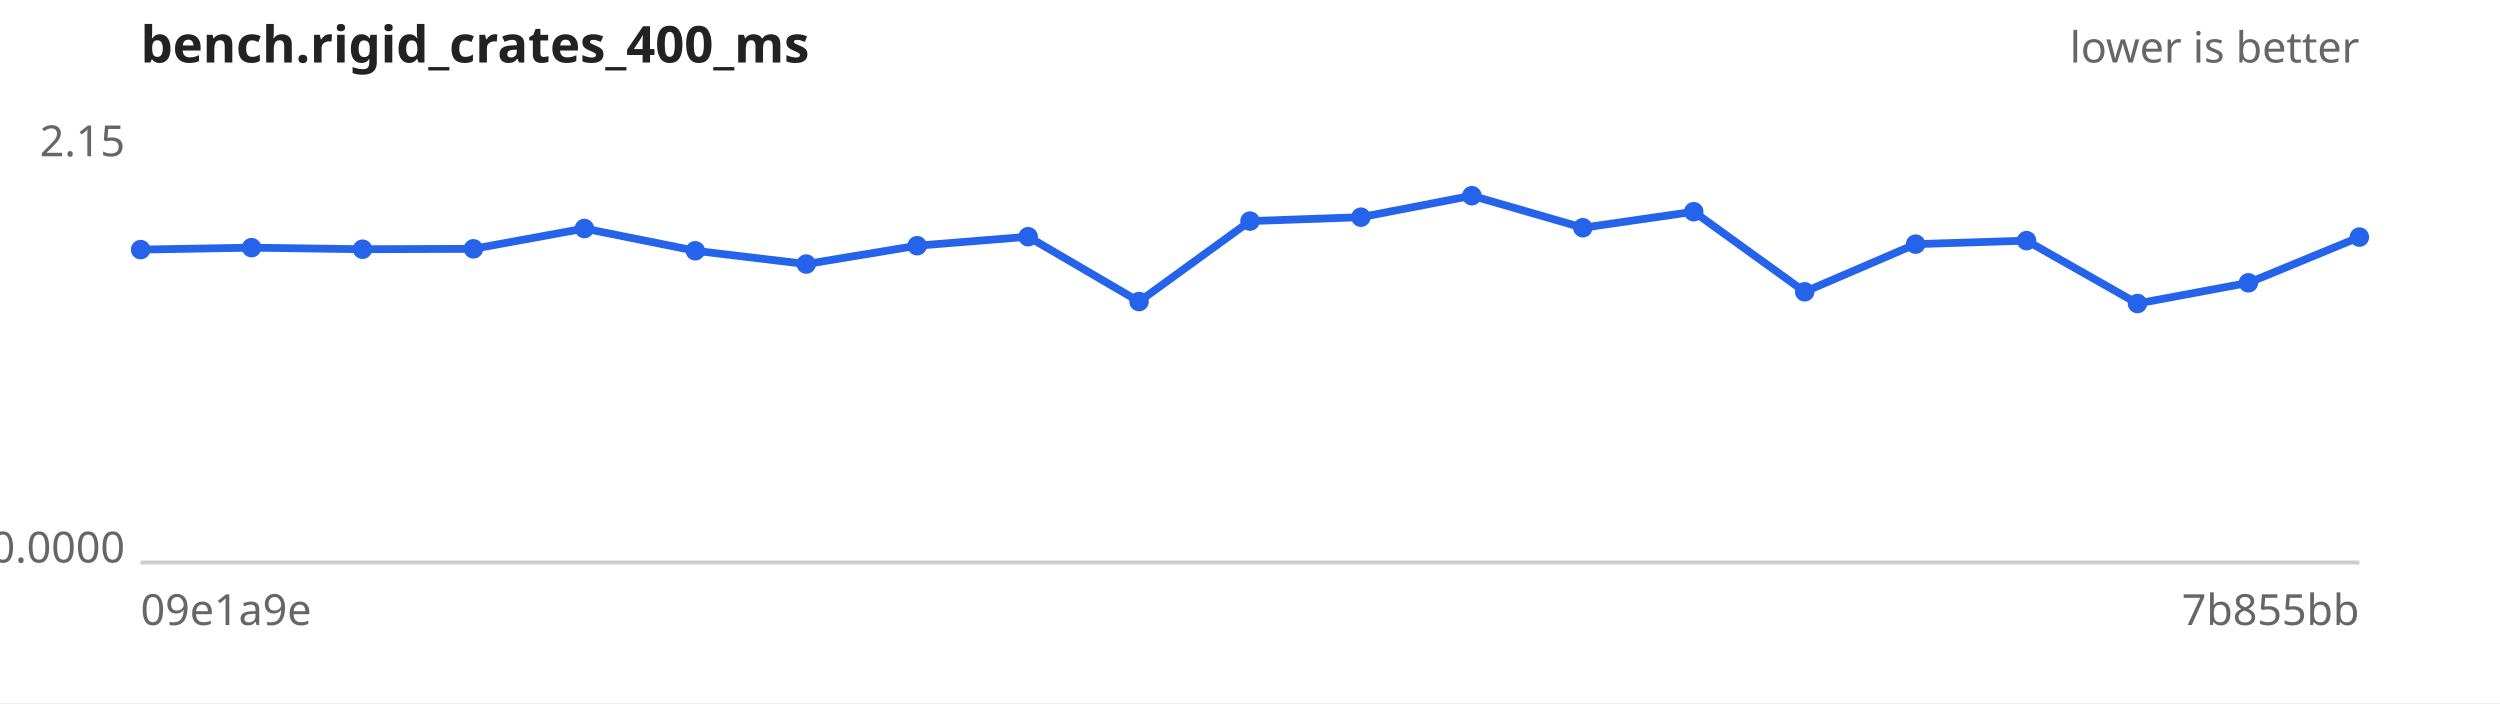
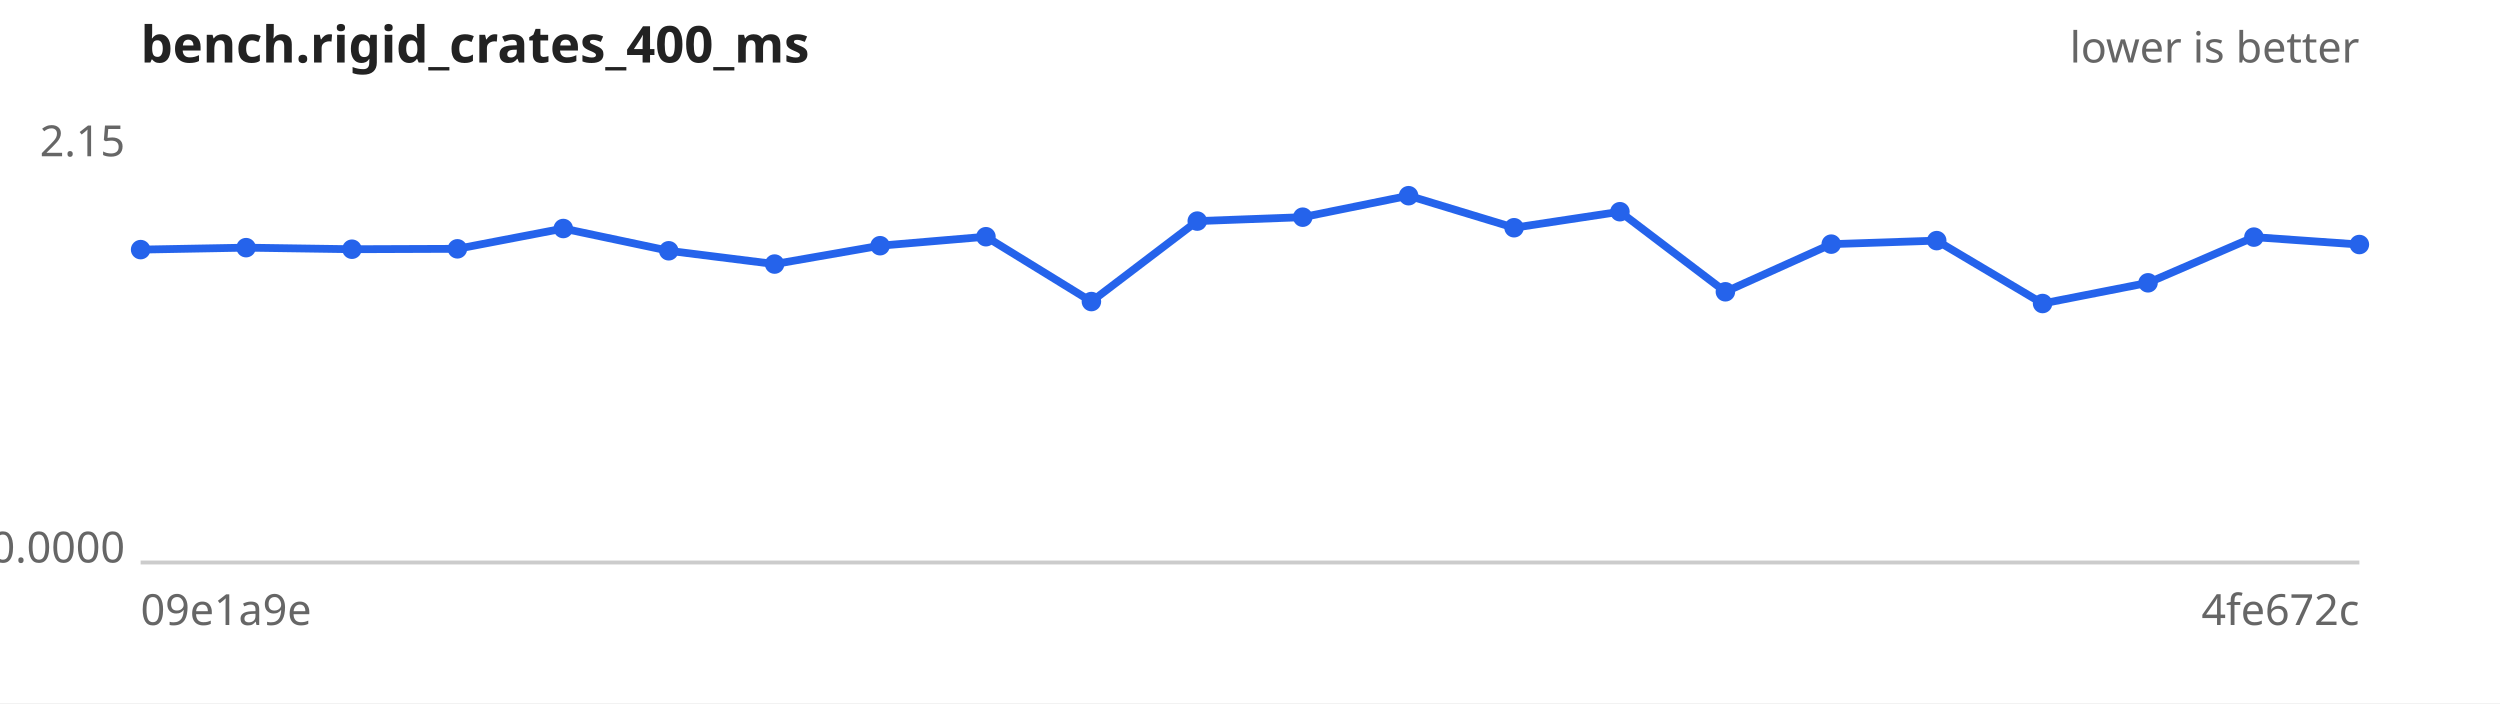
<svg xmlns="http://www.w3.org/2000/svg" width="640" height="180" viewBox="0 0 640 180" font-family="sans-serif" font-size="11">
  <rect width="640" height="180" fill="#ffffff" />
  <text x="36" y="16" font-size="13" font-weight="bold" fill="#222">bench.rigid_crates_400_ms</text>
  <text x="604" y="16" text-anchor="end" fill="#666">lower is better</text>
  <line x1="36" y1="144" x2="604" y2="144" stroke="#ccc" />
  <text x="32" y="40.0" text-anchor="end" fill="#666">2.15</text>
  <text x="32" y="144.0" text-anchor="end" fill="#666">0.0000</text>
  <text x="36" y="160" fill="#666">09e1a9e</text>
-   <text x="604" y="160" text-anchor="end" fill="#666">7b855bb</text>
-   <path d="M36.0,63.9 L64.4,63.4 L92.8,63.8 L121.2,63.7 L149.6,58.5 L178.0,64.2 L206.4,67.6 L234.8,62.9 L263.2,60.6 L291.6,77.2 L320.0,56.6 L348.4,55.6 L376.8,50.1 L405.2,58.3 L433.6,54.2 L462.0,74.7 L490.4,62.5 L518.8,61.6 L547.2,77.7 L575.6,72.4 L604.0,60.7" fill="none" stroke="#2563eb" stroke-width="2" />
+   <text x="604" y="160" text-anchor="end" fill="#666">4fe672c</text>
+   <path d="M36.0,63.9 L63.0,63.4 L90.1,63.8 L117.1,63.7 L144.2,58.5 L171.2,64.2 L198.3,67.6 L225.3,62.9 L252.4,60.6 L279.4,77.2 L306.5,56.6 L333.5,55.6 L360.6,50.1 L387.6,58.3 L414.7,54.2 L441.7,74.7 L468.8,62.5 L495.8,61.6 L522.9,77.7 L549.9,72.4 L577.0,60.7 L604.0,62.6" fill="none" stroke="#2563eb" stroke-width="2" />
  <g fill="#2563eb">
    <circle cx="36.0" cy="63.9" r="2.5" />
-     <circle cx="64.4" cy="63.4" r="2.5" />
-     <circle cx="92.8" cy="63.8" r="2.5" />
-     <circle cx="121.2" cy="63.7" r="2.5" />
-     <circle cx="149.6" cy="58.5" r="2.5" />
-     <circle cx="178.0" cy="64.2" r="2.5" />
-     <circle cx="206.4" cy="67.6" r="2.5" />
-     <circle cx="234.8" cy="62.9" r="2.5" />
-     <circle cx="263.2" cy="60.6" r="2.5" />
-     <circle cx="291.6" cy="77.2" r="2.5" />
-     <circle cx="320.0" cy="56.6" r="2.5" />
-     <circle cx="348.4" cy="55.6" r="2.5" />
-     <circle cx="376.8" cy="50.1" r="2.5" />
-     <circle cx="405.2" cy="58.3" r="2.5" />
-     <circle cx="433.6" cy="54.2" r="2.5" />
-     <circle cx="462.0" cy="74.7" r="2.5" />
-     <circle cx="490.4" cy="62.5" r="2.5" />
-     <circle cx="518.8" cy="61.6" r="2.5" />
-     <circle cx="547.2" cy="77.7" r="2.5" />
-     <circle cx="575.6" cy="72.4" r="2.5" />
-     <circle cx="604.0" cy="60.7" r="2.5" />
+     <circle cx="63.0" cy="63.4" r="2.5" />
+     <circle cx="90.1" cy="63.8" r="2.5" />
+     <circle cx="117.1" cy="63.7" r="2.5" />
+     <circle cx="144.2" cy="58.5" r="2.5" />
+     <circle cx="171.2" cy="64.2" r="2.5" />
+     <circle cx="198.3" cy="67.6" r="2.5" />
+     <circle cx="225.3" cy="62.9" r="2.5" />
+     <circle cx="252.4" cy="60.6" r="2.5" />
+     <circle cx="279.4" cy="77.2" r="2.5" />
+     <circle cx="306.5" cy="56.6" r="2.5" />
+     <circle cx="333.5" cy="55.6" r="2.5" />
+     <circle cx="360.6" cy="50.1" r="2.5" />
+     <circle cx="387.6" cy="58.3" r="2.5" />
+     <circle cx="414.7" cy="54.2" r="2.5" />
+     <circle cx="441.7" cy="74.7" r="2.5" />
+     <circle cx="468.8" cy="62.5" r="2.5" />
+     <circle cx="495.8" cy="61.6" r="2.5" />
+     <circle cx="522.9" cy="77.7" r="2.5" />
+     <circle cx="549.9" cy="72.4" r="2.5" />
+     <circle cx="577.0" cy="60.7" r="2.5" />
+     <circle cx="604.0" cy="62.6" r="2.5" />
  </g>
</svg>
